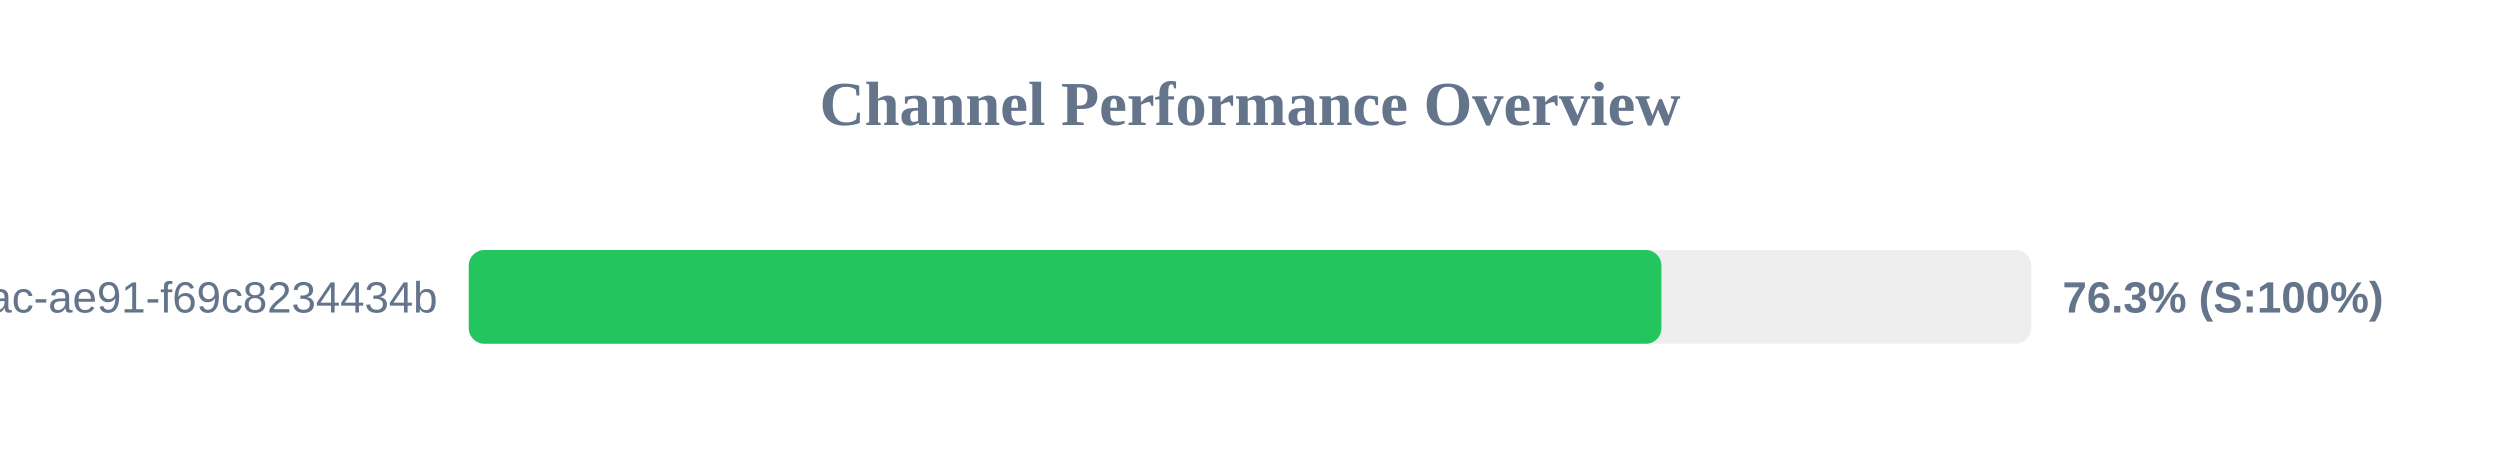
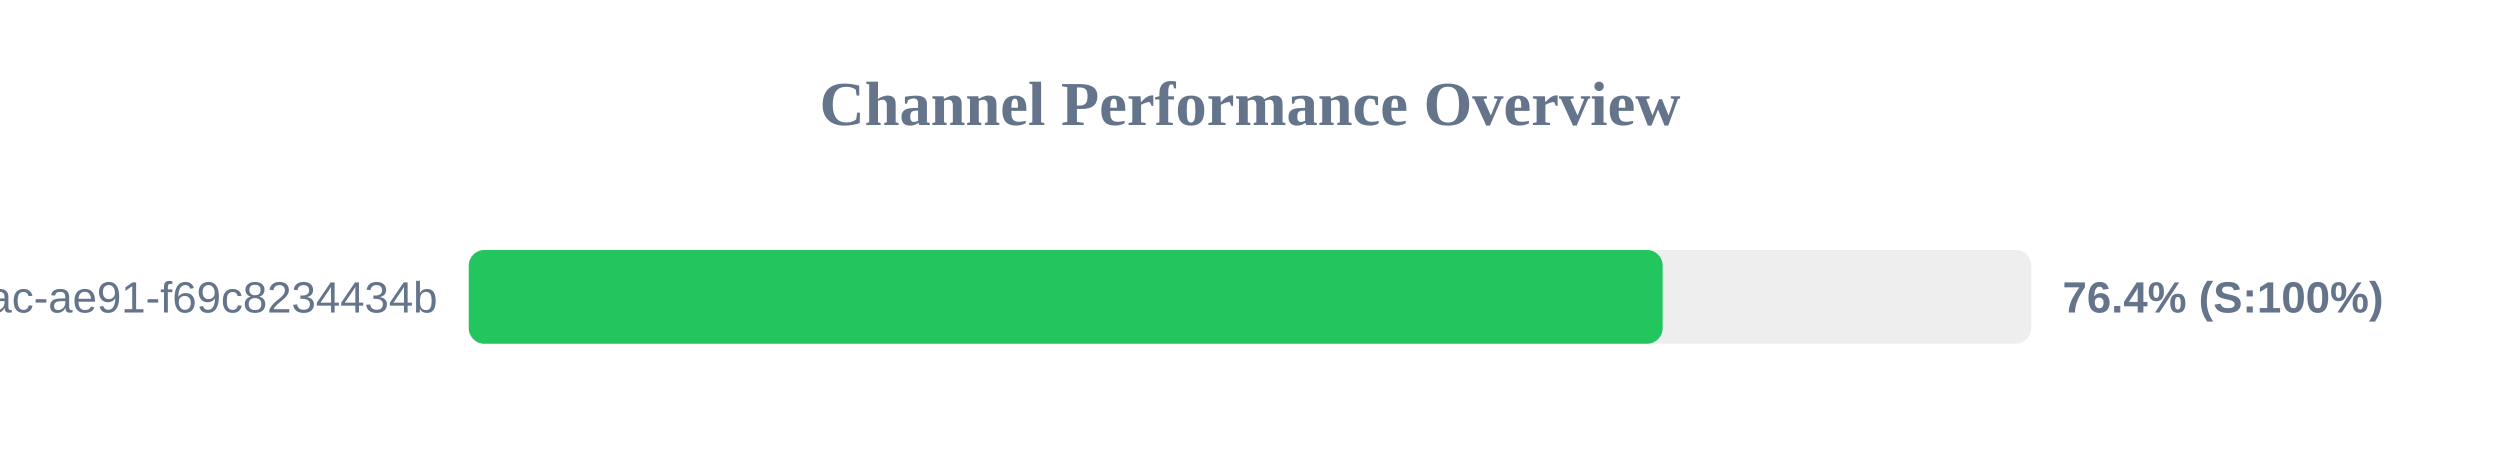
<svg xmlns="http://www.w3.org/2000/svg" width="800" height="150" version="1.1">
  <style>
        .row { font: 14px Arial; fill: #64748b; }
        .score { font: bold 14px Arial; fill: #64748b; }
    </style>
  <text x="400" y="40" text-anchor="middle" font-size="20px" font-weight="bold" fill="#64748b">Channel Performance Overview</text>
  <rect x="150" y="80" width="500" height="30" fill="#eee" rx="5" />
-   <rect x="150" y="80" width="381.65" height="30" fill="#22c55e" rx="5" />
+   <rect x="150" y="80" width="382.05" height="30" fill="#22c55e" rx="5" />
  <text x="140" y="100" text-anchor="end" class="row">?uuid=942b9cb8-92fa-46ac-ae91-f69c8234434b</text>
-   <text x="660" y="100" text-anchor="start" class="score">76.3% (S:100%)</text>
+   <text x="660" y="100" text-anchor="start" class="score">76.4% (S:100%)</text>
</svg>
